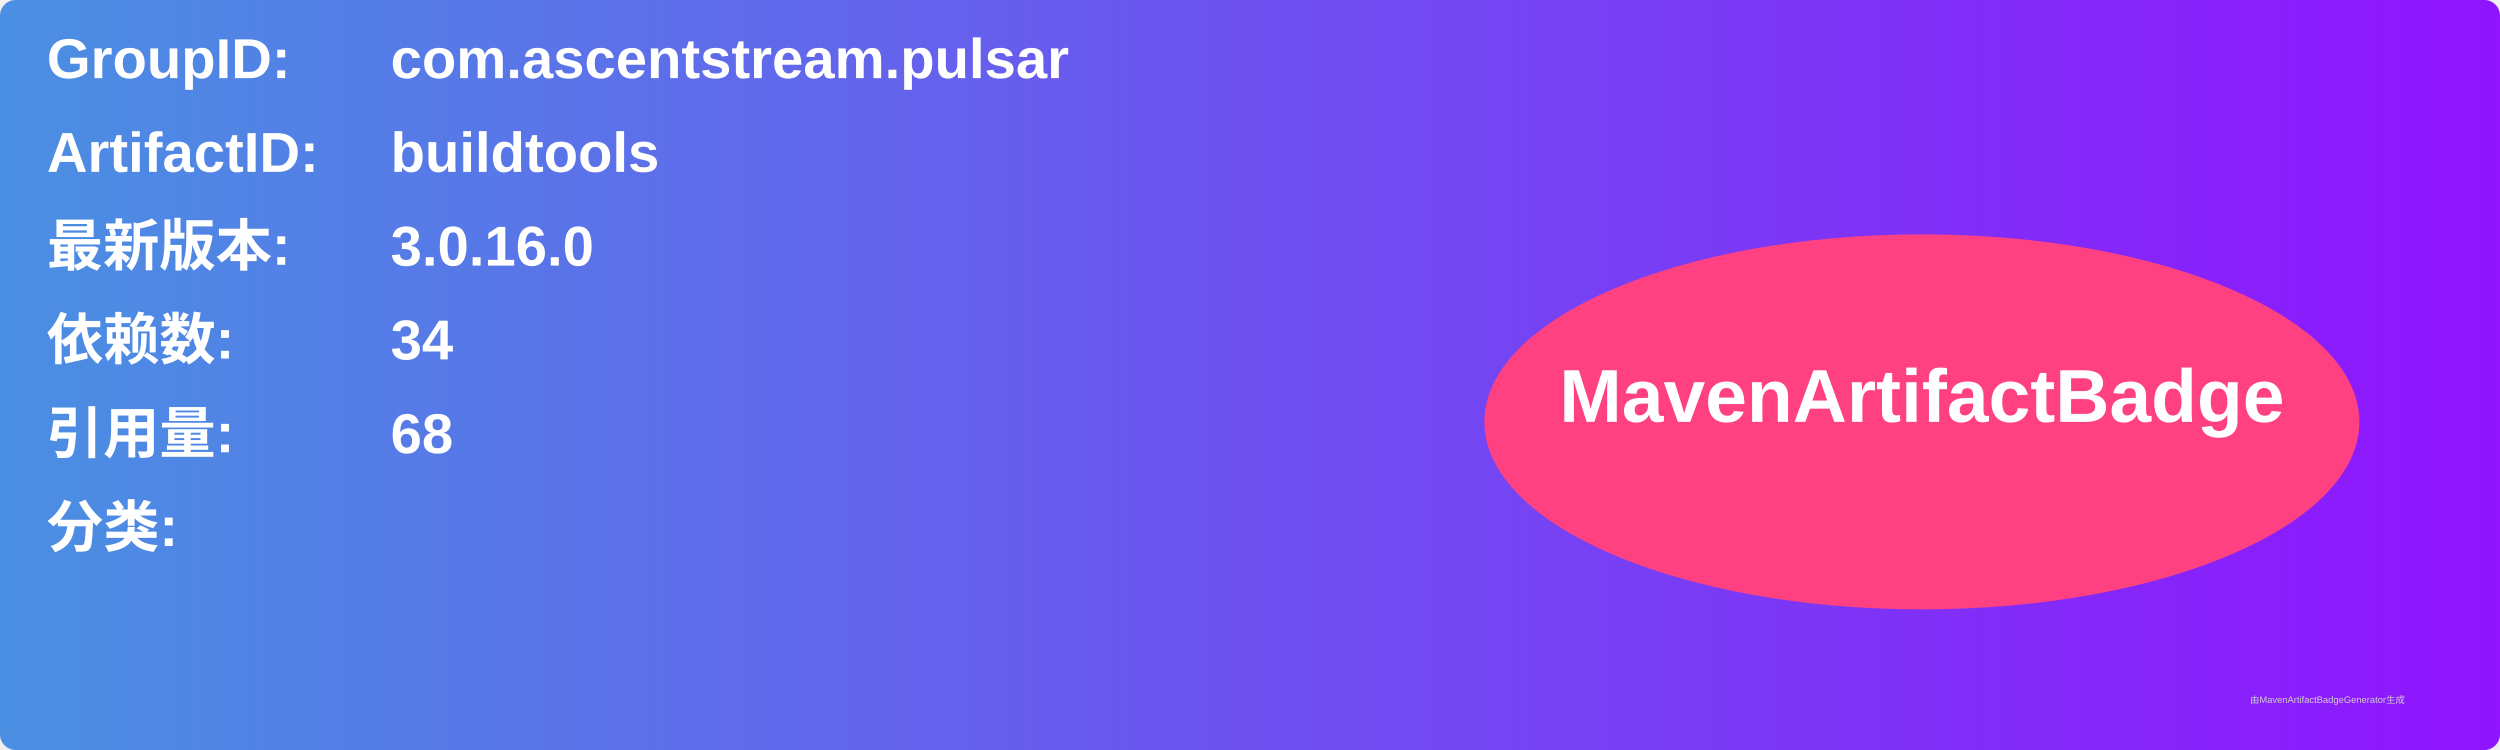
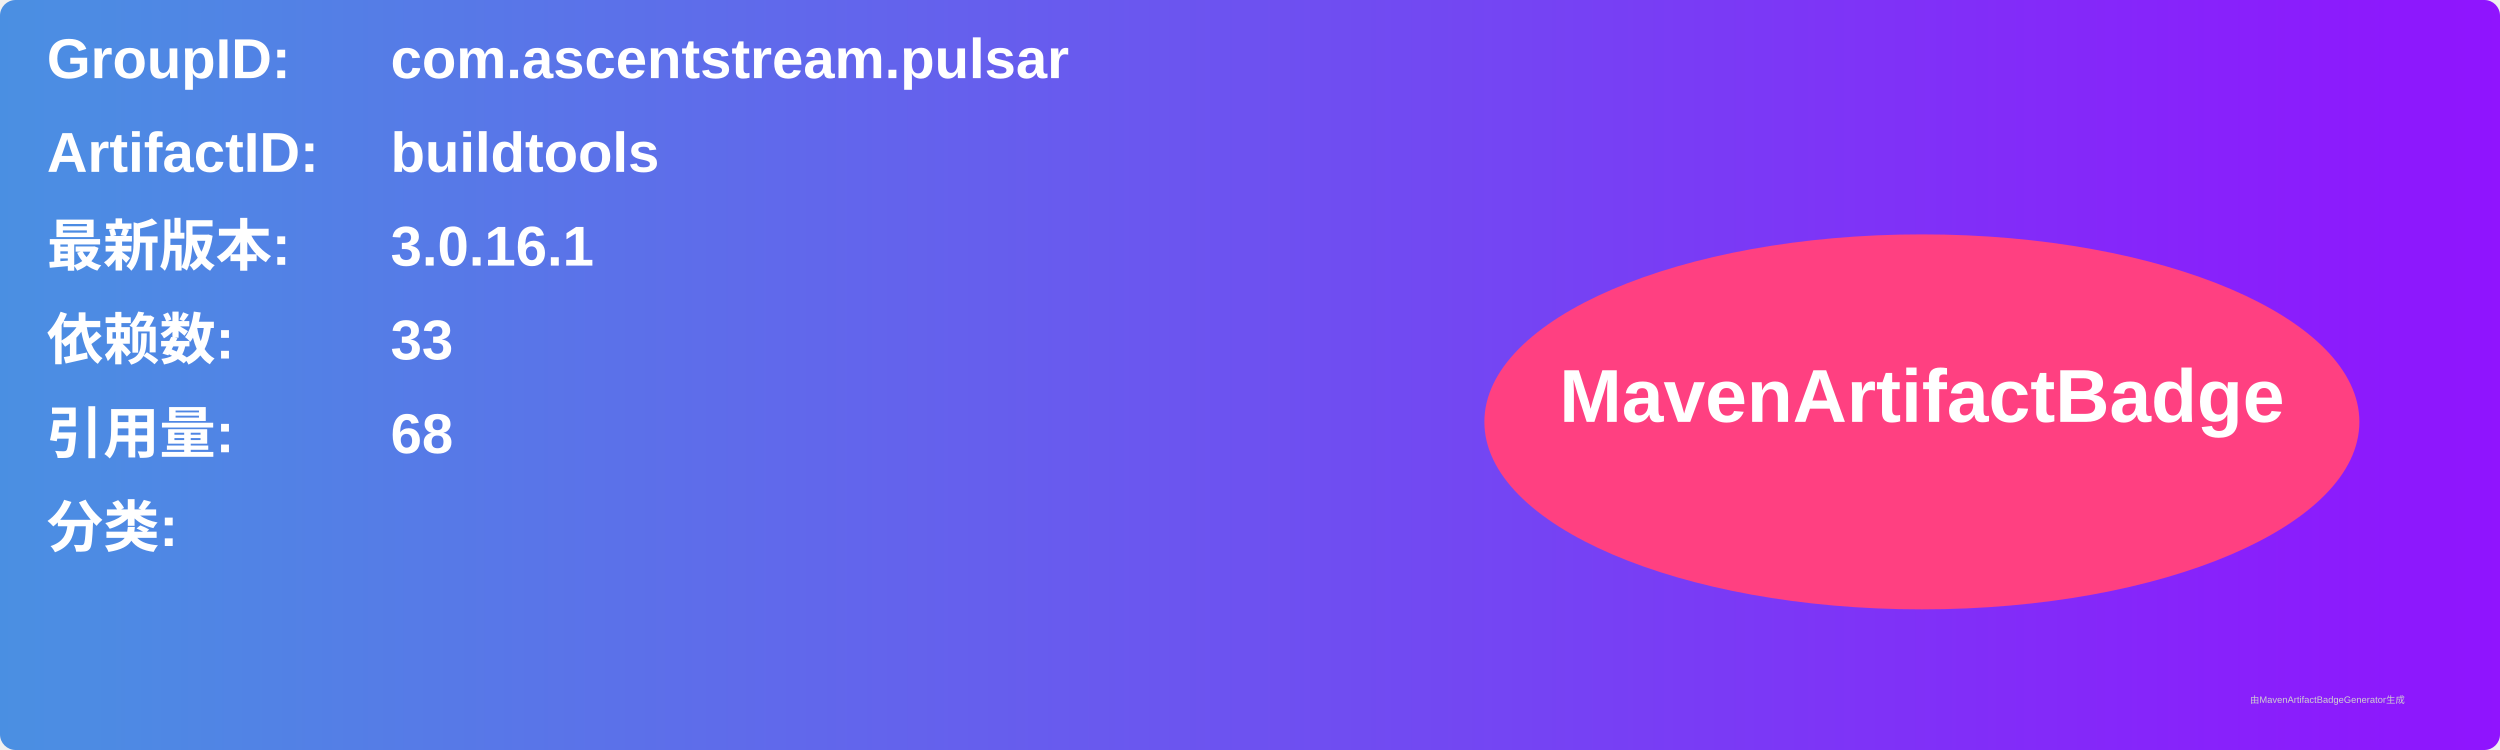
<svg xmlns="http://www.w3.org/2000/svg" width="800" height="240" viewBox="0 0 800 240">
  <linearGradient id="grad" x1="0%" y1="0%" x2="100%" y2="0%">
    <stop offset="0%" stop-color="#4a90e2" />
    <stop offset="100%" stop-color="#9013fe" />
  </linearGradient>
  <rect width="100%" height="100%" rx="5" ry="5" fill="url(#grad)" />
  <g transform="translate(15, 15)">
    <text x="0" y="10" font-family="Arial" font-size="18" fill="white" font-weight="bold" width="260">GroupID:</text>
    <text x="110" y="10" font-family="Arial" font-size="18" fill="white" font-weight="bold" width="460">com.ascentstream.pulsar</text>
    <text x="0" y="40" font-family="Arial" font-size="18" fill="white" font-weight="bold" width="260">ArtifactID:</text>
    <text x="110" y="40" font-family="Arial" font-size="18" fill="white" font-weight="bold" width="460">buildtools</text>
    <text x="0" y="70" font-family="Arial" font-size="18" fill="white" font-weight="bold">最新版本:</text>
    <text x="110" y="70" font-family="Arial" font-size="18" fill="white" font-weight="bold">
-       <tspan font-weight="bold">3.0.16.0</tspan>
+       <tspan font-weight="bold">3.0.16.1</tspan>
    </text>
    <text x="0" y="100" font-family="Arial" font-size="18" fill="white" font-weight="bold">依赖数: </text>
    <text x="110" y="100" font-family="Arial" font-size="18" fill="white">
-       <tspan font-weight="bold">34</tspan>
+       <tspan font-weight="bold">33</tspan>
    </text>
    <text x="0" y="130" font-family="Arial" font-size="18" fill="white" font-weight="bold">引用量: </text>
    <text x="110" y="130" font-family="Arial" font-size="18" fill="white">
      <tspan font-weight="bold">68</tspan>
    </text>
    <text x="0" y="160" font-family="Arial" font-size="18" fill="white" font-weight="bold">分类:</text>
    <text x="10" y="190" font-family="Arial" font-size="10" fill="white">
      <tspan font-weight="bold" />
    </text>
    <ellipse cx="600" cy="120" rx="140" ry="60" fill="#ff4081" />
    <text x="600" y="120" text-anchor="middle" font-family="Arial" font-size="24" fill="white" font-weight="bold">MavenArtifactBadge</text>
  </g>
  <text x="720" y="225" font-family="Arial" font-size="3" fill="#d0d0d0">由MavenArtifactBadgeGenerator生成</text>
</svg>
